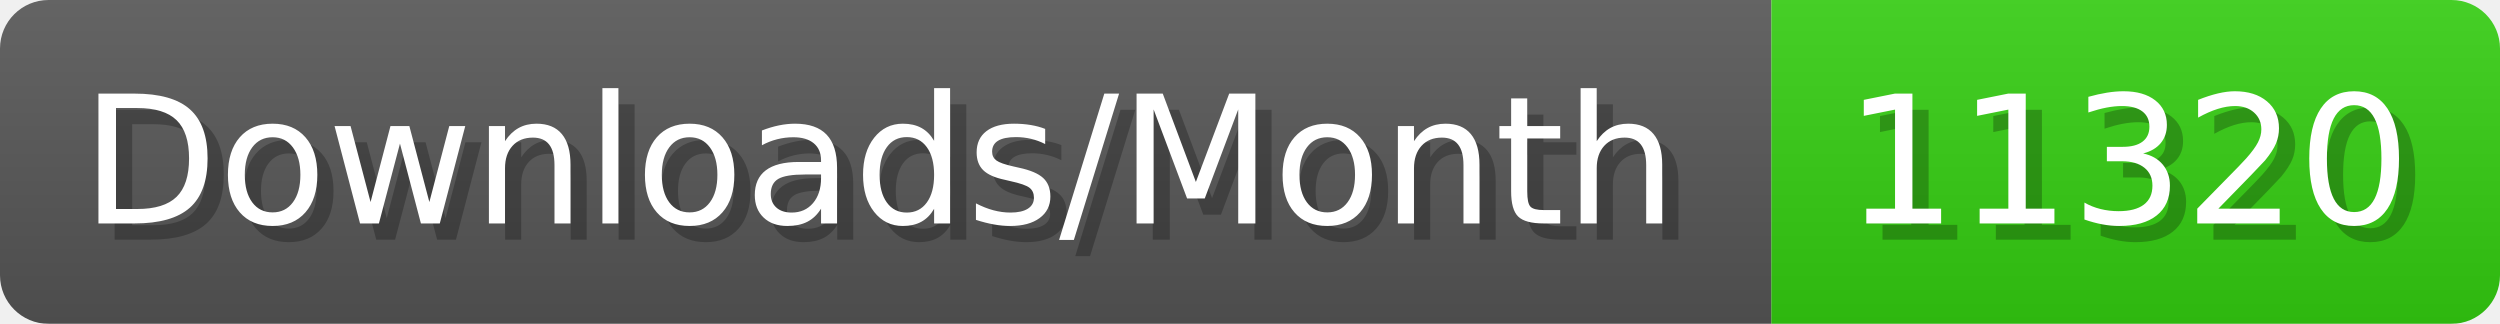
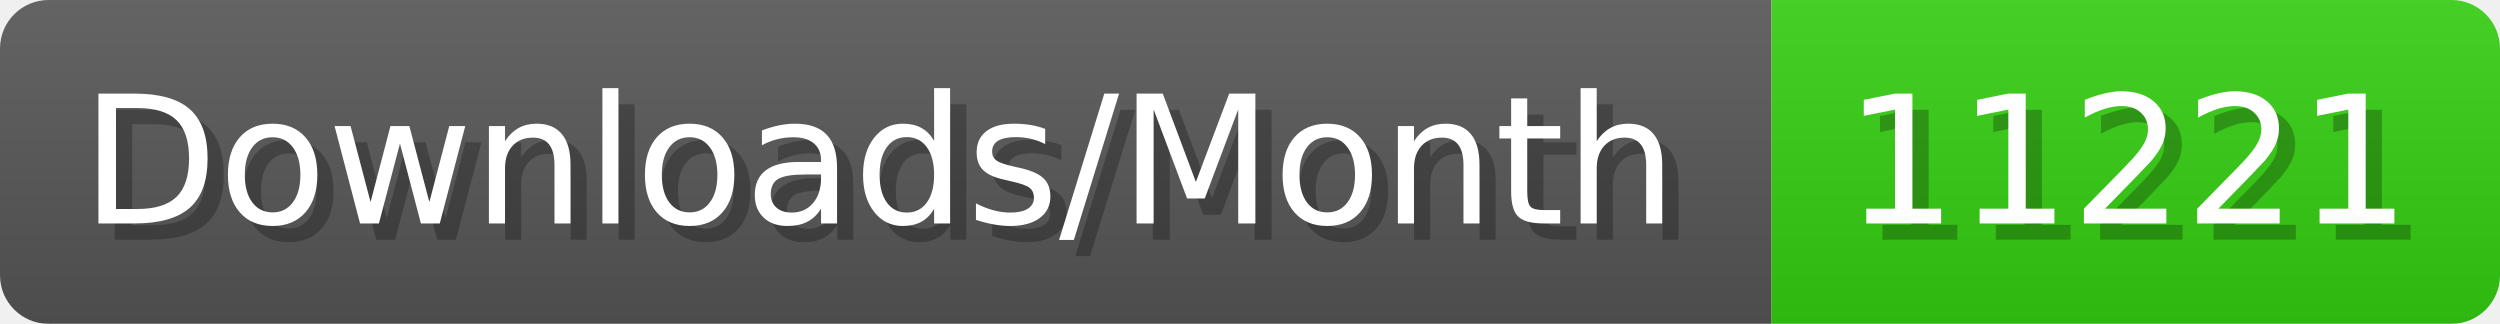
- <svg xmlns="http://www.w3.org/2000/svg" width="154.4" height="20" viewBox="0 0 1544 200" role="img" aria-label="Downloads/Month: 11320">
+ <svg xmlns="http://www.w3.org/2000/svg" width="154.4" height="20" viewBox="0 0 1544 200" role="img" aria-label="Downloads/Month: 11221">
  <linearGradient id="YlXUI" x2="0" y2="100%">
    <stop offset="0" stop-opacity=".1" stop-color="#EEE" />
    <stop offset="1" stop-opacity=".1" />
  </linearGradient>
  <mask id="JHhop">
    <rect width="1544" height="200" rx="30" fill="#FFF" />
  </mask>
  <g mask="url(#JHhop)">
    <rect width="1094" height="200" fill="#555" />
    <rect width="450" height="200" fill="#3C1" x="1094" />
    <rect width="1544" height="200" fill="url(#YlXUI)" />
  </g>
  <g aria-hidden="true" fill="#fff" text-anchor="start" font-family="Verdana,DejaVu Sans,sans-serif" font-size="110">
    <text x="60" y="148" textLength="994" fill="#000" opacity="0.25">Downloads/Month</text>
    <text x="50" y="138" textLength="994">Downloads/Month</text>
-     <text x="1149" y="148" textLength="350" fill="#000" opacity="0.25">11320</text>
-     <text x="1139" y="138" textLength="350">11320</text>
+     <text x="1149" y="148" textLength="350" fill="#000" opacity="0.25">11221</text>
+     <text x="1139" y="138" textLength="350">11221</text>
  </g>
</svg>
